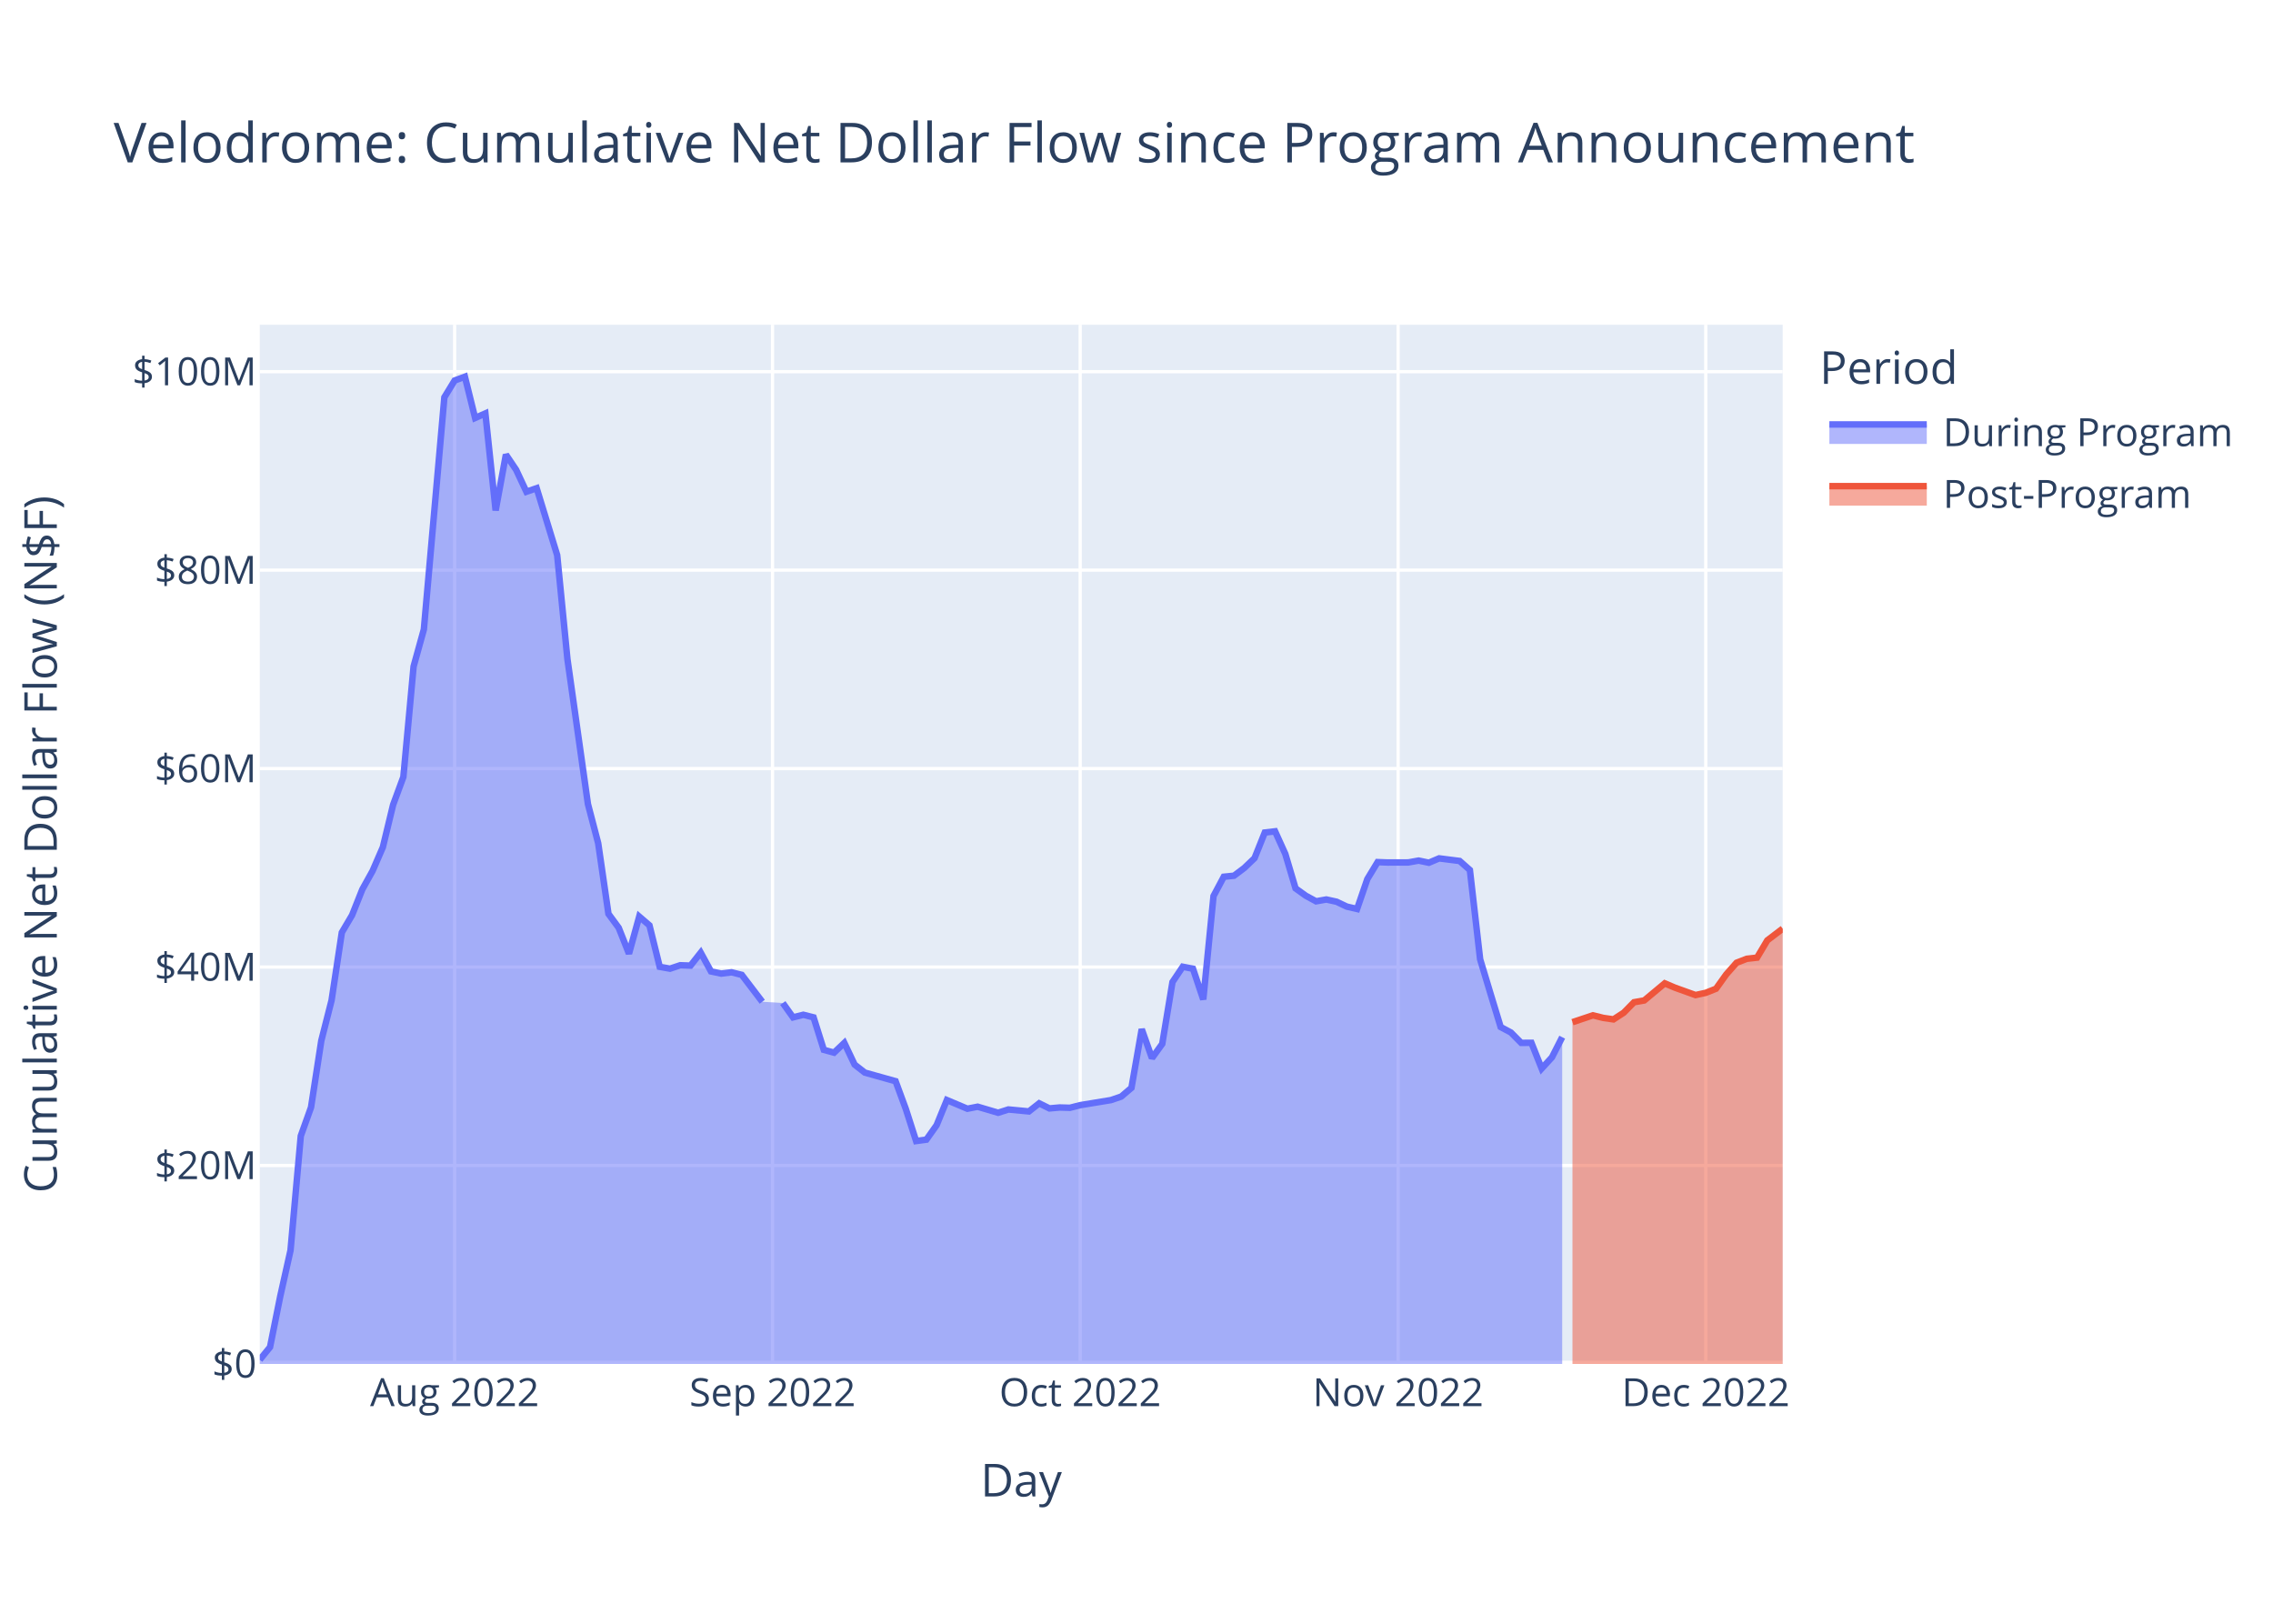
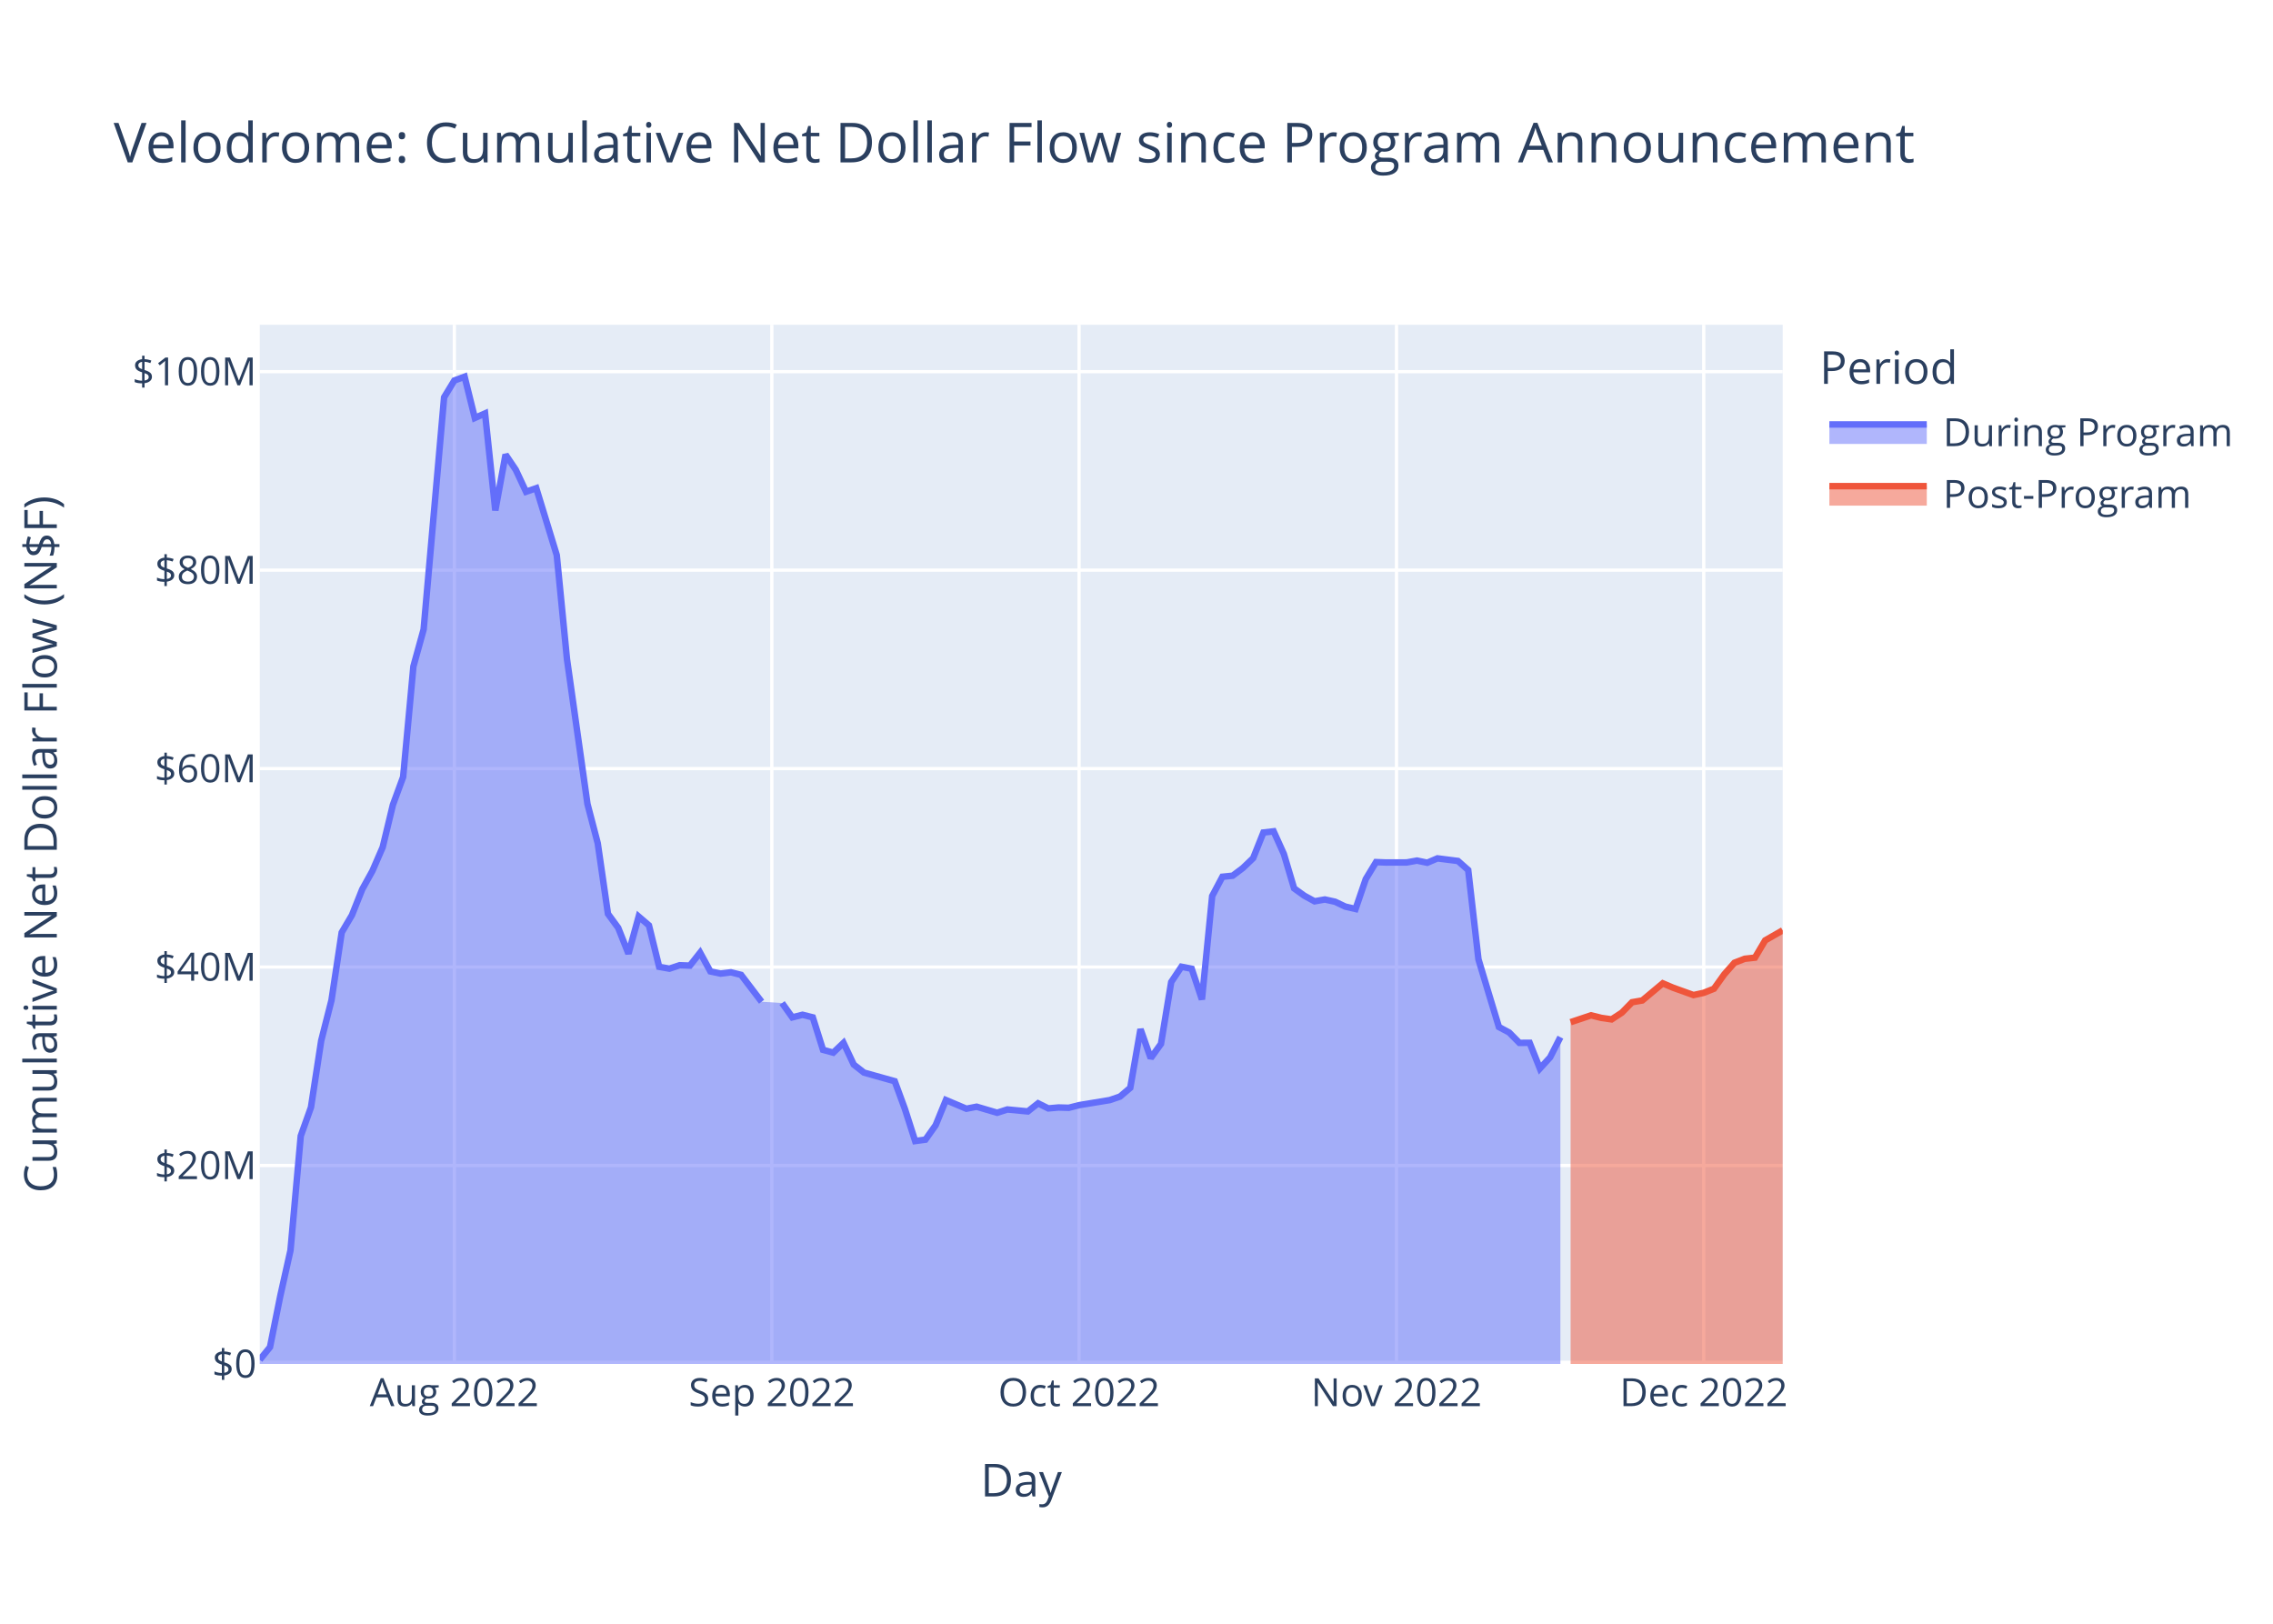
<svg xmlns="http://www.w3.org/2000/svg" class="main-svg" width="700" height="500" style="" viewBox="0 0 700 500">
  <rect x="0" y="0" width="700" height="500" style="fill: rgb(255, 255, 255); fill-opacity: 1;" />
-   <defs id="defs-a26631">
+   <defs id="defs-4f0eab">
    <g class="clips">
-       <clipPath id="clipa26631xyplot" class="plotclip">
+       <clipPath id="clip4f0eabxyplot" class="plotclip">
        <rect width="469" height="320" />
      </clipPath>
-       <clipPath class="axesclip" id="clipa26631x">
+       <clipPath class="axesclip" id="clip4f0eabx">
        <rect x="80" y="0" width="469" height="500" />
      </clipPath>
-       <clipPath class="axesclip" id="clipa26631y">
+       <clipPath class="axesclip" id="clip4f0eaby">
        <rect x="0" y="100" width="700" height="320" />
      </clipPath>
-       <clipPath class="axesclip" id="clipa26631xy">
+       <clipPath class="axesclip" id="clip4f0eabxy">
        <rect x="80" y="100" width="469" height="320" />
      </clipPath>
    </g>
    <g class="gradients" />
    <g class="patterns" />
  </defs>
  <g class="bglayer">
    <rect class="bg" x="80" y="100" width="469" height="320" style="fill: rgb(229, 236, 246); fill-opacity: 1; stroke-width: 0;" />
  </g>
  <g class="layer-below">
    <g class="imagelayer" />
    <g class="shapelayer" />
  </g>
  <g class="cartesianlayer">
    <g class="subplot xy">
      <g class="layer-subplot">
        <g class="shapelayer" />
        <g class="imagelayer" />
      </g>
      <g class="minor-gridlayer">
        <g class="x" />
        <g class="y" />
      </g>
      <g class="gridlayer">
        <g class="x">
-           <path class="xgrid crisp" transform="translate(140.01,0)" d="M0,100v320" style="stroke: rgb(255, 255, 255); stroke-opacity: 1; stroke-width: 1px;" />
-           <path class="xgrid crisp" transform="translate(237.91,0)" d="M0,100v320" style="stroke: rgb(255, 255, 255); stroke-opacity: 1; stroke-width: 1px;" />
-           <path class="xgrid crisp" transform="translate(332.66,0)" d="M0,100v320" style="stroke: rgb(255, 255, 255); stroke-opacity: 1; stroke-width: 1px;" />
-           <path class="xgrid crisp" transform="translate(430.57,0)" d="M0,100v320" style="stroke: rgb(255, 255, 255); stroke-opacity: 1; stroke-width: 1px;" />
-           <path class="xgrid crisp" transform="translate(525.31,0)" d="M0,100v320" style="stroke: rgb(255, 255, 255); stroke-opacity: 1; stroke-width: 1px;" />
+           <path class="xgrid crisp" transform="translate(139.92,0)" d="M0,100v320" style="stroke: rgb(255, 255, 255); stroke-opacity: 1; stroke-width: 1px;" />
+           <path class="xgrid crisp" transform="translate(237.69,0)" d="M0,100v320" style="stroke: rgb(255, 255, 255); stroke-opacity: 1; stroke-width: 1px;" />
+           <path class="xgrid crisp" transform="translate(332.31,0)" d="M0,100v320" style="stroke: rgb(255, 255, 255); stroke-opacity: 1; stroke-width: 1px;" />
+           <path class="xgrid crisp" transform="translate(430.07,0)" d="M0,100v320" style="stroke: rgb(255, 255, 255); stroke-opacity: 1; stroke-width: 1px;" />
+           <path class="xgrid crisp" transform="translate(524.69,0)" d="M0,100v320" style="stroke: rgb(255, 255, 255); stroke-opacity: 1; stroke-width: 1px;" />
        </g>
        <g class="y">
          <path class="ygrid crisp" transform="translate(0,358.89)" d="M80,0h469" style="stroke: rgb(255, 255, 255); stroke-opacity: 1; stroke-width: 1px;" />
          <path class="ygrid crisp" transform="translate(0,297.78)" d="M80,0h469" style="stroke: rgb(255, 255, 255); stroke-opacity: 1; stroke-width: 1px;" />
          <path class="ygrid crisp" transform="translate(0,236.67)" d="M80,0h469" style="stroke: rgb(255, 255, 255); stroke-opacity: 1; stroke-width: 1px;" />
          <path class="ygrid crisp" transform="translate(0,175.56)" d="M80,0h469" style="stroke: rgb(255, 255, 255); stroke-opacity: 1; stroke-width: 1px;" />
          <path class="ygrid crisp" transform="translate(0,114.45)" d="M80,0h469" style="stroke: rgb(255, 255, 255); stroke-opacity: 1; stroke-width: 1px;" />
        </g>
      </g>
      <g class="zerolinelayer">
        <path class="yzl zl crisp" transform="translate(0,420)" d="M80,0h469" style="stroke: rgb(255, 255, 255); stroke-opacity: 1; stroke-width: 2px;" />
      </g>
      <path class="xlines-below" />
      <path class="ylines-below" />
      <g class="overlines-below" />
      <g class="xaxislayer-below" />
      <g class="yaxislayer-below" />
      <g class="overaxes-below" />
-       <g class="plot" transform="translate(80,100)" clip-path="url(#clipa26631xyplot)">
+       <g class="plot" transform="translate(80,100)" clip-path="url(#clip4f0eabxyplot)">
        <g class="scatterlayer mlayer">
-           <g class="trace scatter trace1dda8b" style="stroke-miterlimit: 2;">
+           <g class="trace scatter trace0828ee" style="stroke-miterlimit: 2;">
            <g class="fills">
              <g>
-                 <path class="js-fill" d="M401.1,320L0,320L0,318.71L3.16,314.82L6.32,299.1L9.47,285.02L12.63,249.8L15.79,240.97L18.95,220.45L22.11,208.04L25.27,187.14L28.42,181.81L31.58,173.87L34.74,168.18L37.9,160.89L41.06,147.82L44.22,139.25L47.37,105.22L50.53,93.82L56.85,22.34L60.01,17.17L63.17,16L66.32,28.7L69.48,27.3L72.64,57.18L75.8,39.99L78.96,44.68L82.11,51.42L85.27,50.33L91.59,70.95L94.75,102.97L101.06,147.58L104.22,159.66L107.38,181.4L110.54,185.7L113.7,193.66L116.86,182.24L120.01,184.95L123.17,197.71L126.33,198.28L129.49,197.23L132.65,197.34L135.8,193.35L138.96,199.13L142.12,199.8L145.28,199.4L148.44,200.19L154.75,208.47L161.07,208.86L164.23,213.28L167.39,212.48L170.55,213.28L173.7,223.28L176.86,224.14L180.02,221.14L183.18,227.81L186.34,230.29L195.81,232.94L198.97,241.52L202.13,251.36L205.29,250.93L208.44,246.48L211.6,238.74L217.92,241.41L221.08,240.79L227.39,242.65L230.55,241.64L236.87,242.24L240.03,239.75L243.19,241.31L246.34,241.03L249.5,241.12L252.66,240.31L262.13,238.75L265.29,237.67L268.45,234.98L271.61,216.92L274.77,225.83L277.93,221.44L281.08,202.4L284.24,197.69L287.4,198.31L290.56,207.76L293.72,175.91L296.88,169.98L300.03,169.66L303.19,167.28L306.35,164.26L309.51,156.36L312.67,155.99L315.83,162.96L318.98,173.56L322.14,175.82L325.3,177.54L328.46,176.98L331.62,177.67L334.77,179.17L337.93,179.9L341.09,170.69L344.25,165.47L347.41,165.59L353.72,165.57L356.88,165L360.04,165.66L363.2,164.32L369.52,165.12L372.67,167.9L375.83,195.4L378.99,205.87L382.15,216.25L385.31,217.94L388.47,221.13L391.62,221.11L394.78,229.03L397.94,225.58L401.1,219.38" style="fill: rgb(99, 110, 250); fill-opacity: 0.5; stroke-width: 0;" />
+                 <path class="js-fill" d="M400.54,320L0,320L0,318.71L3.15,314.82L6.31,299.1L9.46,285.02L12.62,249.8L15.77,240.97L18.92,220.45L22.08,208.04L25.23,187.14L28.38,181.81L31.54,173.87L34.69,168.18L37.85,160.89L41,147.82L44.15,139.25L47.31,105.22L50.46,93.82L56.77,22.34L59.92,17.17L63.08,16L66.23,28.7L69.38,27.3L72.54,57.18L75.69,39.99L78.85,44.68L82,51.42L85.15,50.33L91.46,70.95L94.61,102.97L100.92,147.58L104.08,159.66L107.23,181.4L110.38,185.7L113.54,193.66L116.69,182.24L119.85,184.95L123,197.71L126.15,198.28L129.31,197.23L132.46,197.34L135.61,193.35L138.77,199.13L141.92,199.8L145.08,199.4L148.23,200.19L154.54,208.47L160.85,208.86L164,213.28L167.15,212.48L170.31,213.28L173.46,223.28L176.61,224.14L179.77,221.14L182.92,227.81L186.08,230.29L195.54,232.94L198.69,241.52L201.84,251.36L205,250.93L208.15,246.48L211.31,238.74L217.61,241.41L220.77,240.79L227.08,242.65L230.23,241.64L236.54,242.24L239.69,239.75L242.84,241.31L246,241.03L249.15,241.12L252.31,240.31L261.77,238.75L264.92,237.67L268.08,234.98L271.23,216.92L274.38,225.83L277.54,221.44L280.69,202.4L283.84,197.69L287,198.31L290.15,207.76L293.31,175.91L296.46,169.98L299.61,169.66L302.77,167.28L305.92,164.26L309.08,156.36L312.23,155.99L315.38,162.96L318.54,173.56L321.69,175.82L324.84,177.54L328,176.98L331.15,177.67L334.31,179.17L337.46,179.9L340.61,170.69L343.77,165.47L346.92,165.59L353.23,165.57L356.38,165L359.54,165.66L362.69,164.32L369,165.12L372.15,167.9L375.31,195.4L378.46,205.87L381.61,216.25L384.77,217.94L387.92,221.13L391.07,221.11L394.23,229.03L397.38,225.58L400.54,219.38" style="fill: rgb(99, 110, 250); fill-opacity: 0.5; stroke-width: 0;" />
              </g>
            </g>
            <g class="errorbars" />
            <g class="lines">
-               <path class="js-line" d="M0,318.71L3.16,314.82L6.32,299.1L9.47,285.02L12.63,249.8L15.79,240.97L18.95,220.45L22.11,208.04L25.27,187.14L28.42,181.81L31.58,173.87L34.74,168.18L37.9,160.89L41.06,147.82L44.22,139.25L47.37,105.22L50.53,93.82L56.85,22.34L60.01,17.17L63.17,16L66.32,28.7L69.48,27.3L72.64,57.18L75.8,39.99L78.96,44.68L82.11,51.42L85.27,50.33L91.59,70.95L94.75,102.97L101.06,147.58L104.22,159.66L107.38,181.4L110.54,185.7L113.7,193.66L116.86,182.24L120.01,184.95L123.17,197.71L126.33,198.28L129.49,197.23L132.65,197.34L135.8,193.35L138.96,199.13L142.12,199.8L145.28,199.4L148.44,200.19L154.75,208.47" style="vector-effect: non-scaling-stroke; fill: none; stroke: rgb(99, 110, 250); stroke-opacity: 1; stroke-width: 2px; opacity: 1;" />
-               <path class="js-line" d="M161.07,208.86L164.23,213.28L167.39,212.48L170.55,213.28L173.7,223.28L176.86,224.14L180.02,221.14L183.18,227.81L186.34,230.29L195.81,232.94L198.97,241.52L202.13,251.36L205.29,250.93L208.44,246.48L211.6,238.74L217.92,241.41L221.08,240.79L227.39,242.65L230.55,241.64L236.87,242.24L240.03,239.75L243.19,241.31L246.34,241.03L249.5,241.12L252.66,240.31L262.13,238.75L265.29,237.67L268.45,234.98L271.61,216.92L274.77,225.83L277.93,221.44L281.08,202.4L284.24,197.69L287.4,198.31L290.56,207.76L293.72,175.91L296.88,169.98L300.03,169.66L303.19,167.28L306.35,164.26L309.51,156.36L312.67,155.99L315.83,162.96L318.98,173.56L322.14,175.82L325.3,177.54L328.46,176.98L331.62,177.67L334.77,179.17L337.93,179.9L341.09,170.69L344.25,165.47L347.41,165.59L353.72,165.57L356.88,165L360.04,165.66L363.2,164.32L369.52,165.12L372.67,167.9L375.83,195.4L378.99,205.87L382.15,216.25L385.31,217.94L388.47,221.13L391.62,221.11L394.78,229.03L397.94,225.58L401.1,219.38" style="vector-effect: non-scaling-stroke; fill: none; stroke: rgb(99, 110, 250); stroke-opacity: 1; stroke-width: 2px; opacity: 1;" />
+               <path class="js-line" d="M0,318.71L3.15,314.82L6.31,299.1L9.46,285.02L12.62,249.8L15.77,240.97L18.92,220.45L22.08,208.04L25.23,187.14L28.38,181.81L31.54,173.87L34.69,168.18L37.85,160.89L41,147.82L44.15,139.25L47.31,105.22L50.46,93.82L56.77,22.34L59.92,17.17L63.08,16L66.23,28.7L69.38,27.3L72.54,57.18L75.69,39.99L78.85,44.68L82,51.42L85.15,50.33L91.46,70.95L94.61,102.97L100.92,147.58L104.08,159.66L107.23,181.4L110.38,185.7L113.54,193.66L116.69,182.24L119.85,184.95L123,197.71L126.15,198.28L129.31,197.23L132.46,197.34L135.61,193.35L138.77,199.13L141.92,199.8L145.08,199.4L148.23,200.19L154.54,208.47" style="vector-effect: non-scaling-stroke; fill: none; stroke: rgb(99, 110, 250); stroke-opacity: 1; stroke-width: 2px; opacity: 1;" />
+               <path class="js-line" d="M160.85,208.86L164,213.28L167.15,212.48L170.31,213.28L173.46,223.28L176.61,224.14L179.77,221.14L182.92,227.81L186.08,230.29L195.54,232.94L198.69,241.52L201.84,251.36L205,250.93L208.15,246.48L211.31,238.74L217.61,241.41L220.77,240.79L227.08,242.65L230.23,241.64L236.54,242.24L239.69,239.75L242.84,241.31L246,241.03L249.15,241.12L252.31,240.31L261.77,238.75L264.92,237.67L268.08,234.98L271.23,216.92L274.38,225.83L277.54,221.44L280.69,202.4L283.84,197.69L287,198.31L290.15,207.76L293.31,175.91L296.46,169.98L299.61,169.66L302.77,167.28L305.92,164.26L309.08,156.36L312.23,155.99L315.38,162.96L318.54,173.56L321.69,175.82L324.84,177.54L328,176.98L331.15,177.67L334.31,179.17L337.46,179.9L340.61,170.69L343.77,165.47L346.92,165.59L353.23,165.57L356.38,165L359.54,165.66L362.69,164.32L369,165.12L372.15,167.9L375.31,195.4L378.46,205.87L381.61,216.25L384.77,217.94L387.92,221.13L391.07,221.11L394.23,229.03L397.38,225.58L400.54,219.38" style="vector-effect: non-scaling-stroke; fill: none; stroke: rgb(99, 110, 250); stroke-opacity: 1; stroke-width: 2px; opacity: 1;" />
            </g>
            <g class="points" />
            <g class="text" />
          </g>
-           <g class="trace scatter trace32a184" style="stroke-miterlimit: 2;">
+           <g class="trace scatter trace1ee361" style="stroke-miterlimit: 2;">
            <g class="fills">
              <g>
-                 <path class="js-fill" d="M469,320L404.26,320L404.26,214.76L410.57,212.65L413.73,213.44L416.89,213.9L420.05,211.84L423.21,208.62L426.36,208.07L432.68,202.8L435.84,204.14L442.16,206.41L445.31,205.72L448.47,204.46L451.63,200.04L454.79,196.46L457.95,195.24L461.1,194.89L464.26,189.57L469,185.96" style="fill: rgb(239, 85, 59); fill-opacity: 0.5; stroke-width: 0;" />
+                 <path class="js-fill" d="M469,320L403.69,320L403.69,214.76L410,212.65L413.15,213.44L416.31,213.9L419.46,211.84L422.61,208.62L425.77,208.07L432.07,202.8L435.23,204.14L441.54,206.41L444.69,205.72L447.84,204.46L451,200.04L454.15,196.46L457.31,195.24L460.46,194.89L463.61,189.57L469,186.48" style="fill: rgb(239, 85, 59); fill-opacity: 0.5; stroke-width: 0;" />
              </g>
            </g>
            <g class="errorbars" />
            <g class="lines">
-               <path class="js-line" d="M404.26,214.76L410.57,212.65L413.73,213.44L416.89,213.9L420.05,211.84L423.21,208.62L426.36,208.07L432.68,202.8L435.84,204.14L442.16,206.41L445.31,205.72L448.47,204.46L451.63,200.04L454.79,196.46L457.95,195.24L461.1,194.89L464.26,189.57L469,185.96" style="vector-effect: non-scaling-stroke; fill: none; stroke: rgb(239, 85, 59); stroke-opacity: 1; stroke-width: 2px; opacity: 1;" />
+               <path class="js-line" d="M403.69,214.76L410,212.65L413.15,213.44L416.31,213.9L419.46,211.84L422.61,208.62L425.77,208.07L432.07,202.8L435.23,204.14L441.54,206.41L444.69,205.72L447.84,204.46L451,200.04L454.15,196.46L457.31,195.24L460.46,194.89L463.61,189.57L469,186.48" style="vector-effect: non-scaling-stroke; fill: none; stroke: rgb(239, 85, 59); stroke-opacity: 1; stroke-width: 2px; opacity: 1;" />
            </g>
            <g class="points" />
            <g class="text" />
          </g>
        </g>
      </g>
      <g class="overplot" />
      <path class="xlines-above crisp" d="M0,0" style="fill: none;" />
      <path class="ylines-above crisp" d="M0,0" style="fill: none;" />
      <g class="overlines-above" />
      <g class="xaxislayer-above">
        <g class="xtick">
-           <text text-anchor="middle" x="0" y="433" transform="translate(140.01,0)" style="font-family: 'Open Sans', verdana, arial, sans-serif; font-size: 12px; fill: rgb(42, 63, 95); fill-opacity: 1; white-space: pre; opacity: 1;">Aug 2022</text>
-         </g>
-         <g class="xtick">
-           <text text-anchor="middle" x="0" y="433" style="font-family: 'Open Sans', verdana, arial, sans-serif; font-size: 12px; fill: rgb(42, 63, 95); fill-opacity: 1; white-space: pre; opacity: 1;" transform="translate(237.91,0)">Sep 2022</text>
-         </g>
-         <g class="xtick">
-           <text text-anchor="middle" x="0" y="433" style="font-family: 'Open Sans', verdana, arial, sans-serif; font-size: 12px; fill: rgb(42, 63, 95); fill-opacity: 1; white-space: pre; opacity: 1;" transform="translate(332.66,0)">Oct 2022</text>
-         </g>
-         <g class="xtick">
-           <text text-anchor="middle" x="0" y="433" style="font-family: 'Open Sans', verdana, arial, sans-serif; font-size: 12px; fill: rgb(42, 63, 95); fill-opacity: 1; white-space: pre; opacity: 1;" transform="translate(430.57,0)">Nov 2022</text>
-         </g>
-         <g class="xtick">
-           <text text-anchor="middle" x="0" y="433" style="font-family: 'Open Sans', verdana, arial, sans-serif; font-size: 12px; fill: rgb(42, 63, 95); fill-opacity: 1; white-space: pre; opacity: 1;" transform="translate(525.31,0)">Dec 2022</text>
+           <text text-anchor="middle" x="0" y="433" transform="translate(139.92,0)" style="font-family: 'Open Sans', verdana, arial, sans-serif; font-size: 12px; fill: rgb(42, 63, 95); fill-opacity: 1; white-space: pre; opacity: 1;">Aug 2022</text>
+         </g>
+         <g class="xtick">
+           <text text-anchor="middle" x="0" y="433" style="font-family: 'Open Sans', verdana, arial, sans-serif; font-size: 12px; fill: rgb(42, 63, 95); fill-opacity: 1; white-space: pre; opacity: 1;" transform="translate(237.69,0)">Sep 2022</text>
+         </g>
+         <g class="xtick">
+           <text text-anchor="middle" x="0" y="433" style="font-family: 'Open Sans', verdana, arial, sans-serif; font-size: 12px; fill: rgb(42, 63, 95); fill-opacity: 1; white-space: pre; opacity: 1;" transform="translate(332.31,0)">Oct 2022</text>
+         </g>
+         <g class="xtick">
+           <text text-anchor="middle" x="0" y="433" style="font-family: 'Open Sans', verdana, arial, sans-serif; font-size: 12px; fill: rgb(42, 63, 95); fill-opacity: 1; white-space: pre; opacity: 1;" transform="translate(430.07,0)">Nov 2022</text>
+         </g>
+         <g class="xtick">
+           <text text-anchor="middle" x="0" y="433" style="font-family: 'Open Sans', verdana, arial, sans-serif; font-size: 12px; fill: rgb(42, 63, 95); fill-opacity: 1; white-space: pre; opacity: 1;" transform="translate(524.69,0)">Dec 2022</text>
        </g>
      </g>
      <g class="yaxislayer-above">
        <g class="ytick">
          <text text-anchor="end" x="79" y="4.2" transform="translate(0,420)" style="font-family: 'Open Sans', verdana, arial, sans-serif; font-size: 12px; fill: rgb(42, 63, 95); fill-opacity: 1; white-space: pre; opacity: 1;">$0</text>
        </g>
        <g class="ytick">
          <text text-anchor="end" x="79" y="4.2" style="font-family: 'Open Sans', verdana, arial, sans-serif; font-size: 12px; fill: rgb(42, 63, 95); fill-opacity: 1; white-space: pre; opacity: 1;" transform="translate(0,358.89)">$20M</text>
        </g>
        <g class="ytick">
          <text text-anchor="end" x="79" y="4.2" style="font-family: 'Open Sans', verdana, arial, sans-serif; font-size: 12px; fill: rgb(42, 63, 95); fill-opacity: 1; white-space: pre; opacity: 1;" transform="translate(0,297.78)">$40M</text>
        </g>
        <g class="ytick">
          <text text-anchor="end" x="79" y="4.2" style="font-family: 'Open Sans', verdana, arial, sans-serif; font-size: 12px; fill: rgb(42, 63, 95); fill-opacity: 1; white-space: pre; opacity: 1;" transform="translate(0,236.67)">$60M</text>
        </g>
        <g class="ytick">
          <text text-anchor="end" x="79" y="4.2" style="font-family: 'Open Sans', verdana, arial, sans-serif; font-size: 12px; fill: rgb(42, 63, 95); fill-opacity: 1; white-space: pre; opacity: 1;" transform="translate(0,175.56)">$80M</text>
        </g>
        <g class="ytick">
          <text text-anchor="end" x="79" y="4.2" style="font-family: 'Open Sans', verdana, arial, sans-serif; font-size: 12px; fill: rgb(42, 63, 95); fill-opacity: 1; white-space: pre; opacity: 1;" transform="translate(0,114.45)">$100M</text>
        </g>
      </g>
      <g class="overaxes-above" />
    </g>
  </g>
  <g class="polarlayer" />
  <g class="smithlayer" />
  <g class="ternarylayer" />
  <g class="geolayer" />
  <g class="funnelarealayer" />
  <g class="pielayer" />
  <g class="iciclelayer" />
  <g class="treemaplayer" />
  <g class="sunburstlayer" />
  <g class="glimages" />
-   <defs id="topdefs-a26631">
+   <defs id="topdefs-4f0eab">
    <g class="clips" />
-     <clipPath id="legenda26631">
+     <clipPath id="legend4f0eab">
      <rect width="130" height="67" x="0" y="0" />
    </clipPath>
  </defs>
  <g class="layer-above">
    <g class="imagelayer" />
    <g class="shapelayer" />
  </g>
  <g class="infolayer">
    <g class="legend" pointer-events="all" transform="translate(558.38,100)">
      <rect class="bg" shape-rendering="crispEdges" style="stroke: rgb(68, 68, 68); stroke-opacity: 1; fill: rgb(255, 255, 255); fill-opacity: 1; stroke-width: 0px;" width="130" height="67" x="0" y="0" />
-       <g class="scrollbox" transform="" clip-path="url(#legenda26631)">
+       <g class="scrollbox" transform="" clip-path="url(#legend4f0eab)">
        <text class="legendtitletext" text-anchor="start" x="2" y="18.2" style="font-family: 'Open Sans', verdana, arial, sans-serif; font-size: 14px; fill: rgb(42, 63, 95); fill-opacity: 1; white-space: pre;">Period</text>
        <g class="groups">
          <g class="traces" transform="translate(0,32.7)" style="opacity: 1;">
            <text class="legendtext" text-anchor="start" x="40" y="4.68" style="font-family: 'Open Sans', verdana, arial, sans-serif; font-size: 12px; fill: rgb(42, 63, 95); fill-opacity: 1; white-space: pre;">During Program</text>
            <g class="layers">
              <g class="legendfill">
                <path class="js-fill" d="M5,-2h30v6h-30z" style="stroke-width: 0; fill: rgb(99, 110, 250); fill-opacity: 0.5;" />
              </g>
              <g class="legendlines">
                <path class="js-line" d="M5,-2h30" style="fill: none; stroke: rgb(99, 110, 250); stroke-opacity: 1; stroke-width: 2px;" />
              </g>
              <g class="legendsymbols">
                <g class="legendpoints" />
              </g>
            </g>
            <rect class="legendtoggle" x="0" y="-9.5" width="124.703" height="19" style="fill: rgb(0, 0, 0); fill-opacity: 0;" />
          </g>
          <g class="traces" transform="translate(0,51.7)" style="opacity: 1;">
            <text class="legendtext" text-anchor="start" x="40" y="4.68" style="font-family: 'Open Sans', verdana, arial, sans-serif; font-size: 12px; fill: rgb(42, 63, 95); fill-opacity: 1; white-space: pre;">Post-Program</text>
            <g class="layers">
              <g class="legendfill">
                <path class="js-fill" d="M5,-2h30v6h-30z" style="stroke-width: 0; fill: rgb(239, 85, 59); fill-opacity: 0.5;" />
              </g>
              <g class="legendlines">
                <path class="js-line" d="M5,-2h30" style="fill: none; stroke: rgb(239, 85, 59); stroke-opacity: 1; stroke-width: 2px;" />
              </g>
              <g class="legendsymbols">
                <g class="legendpoints" />
              </g>
            </g>
            <rect class="legendtoggle" x="0" y="-9.5" width="124.703" height="19" style="fill: rgb(0, 0, 0); fill-opacity: 0;" />
          </g>
        </g>
      </g>
      <rect class="scrollbar" rx="20" ry="3" width="0" height="0" style="fill: rgb(128, 139, 164); fill-opacity: 1;" x="0" y="0" />
    </g>
    <g class="g-gtitle">
      <text class="gtitle" x="35" y="50" text-anchor="start" dy="0em" style="font-family: 'Open Sans', verdana, arial, sans-serif; font-size: 17px; fill: rgb(42, 63, 95); opacity: 1; font-weight: normal; white-space: pre;">Velodrome: Cumulative Net Dollar Flow since Program Announcement</text>
    </g>
    <g class="g-xtitle">
      <text class="xtitle" x="314.5" y="460.8" text-anchor="middle" style="font-family: 'Open Sans', verdana, arial, sans-serif; font-size: 14px; fill: rgb(42, 63, 95); opacity: 1; font-weight: normal; white-space: pre;">Day</text>
    </g>
    <g class="g-ytitle">
      <text class="ytitle" transform="rotate(-90,17.49688,260)" x="17.497" y="260" text-anchor="middle" style="font-family: 'Open Sans', verdana, arial, sans-serif; font-size: 14px; fill: rgb(42, 63, 95); opacity: 1; font-weight: normal; white-space: pre;">Cumulative Net Dollar Flow (N$F)</text>
    </g>
  </g>
</svg>
